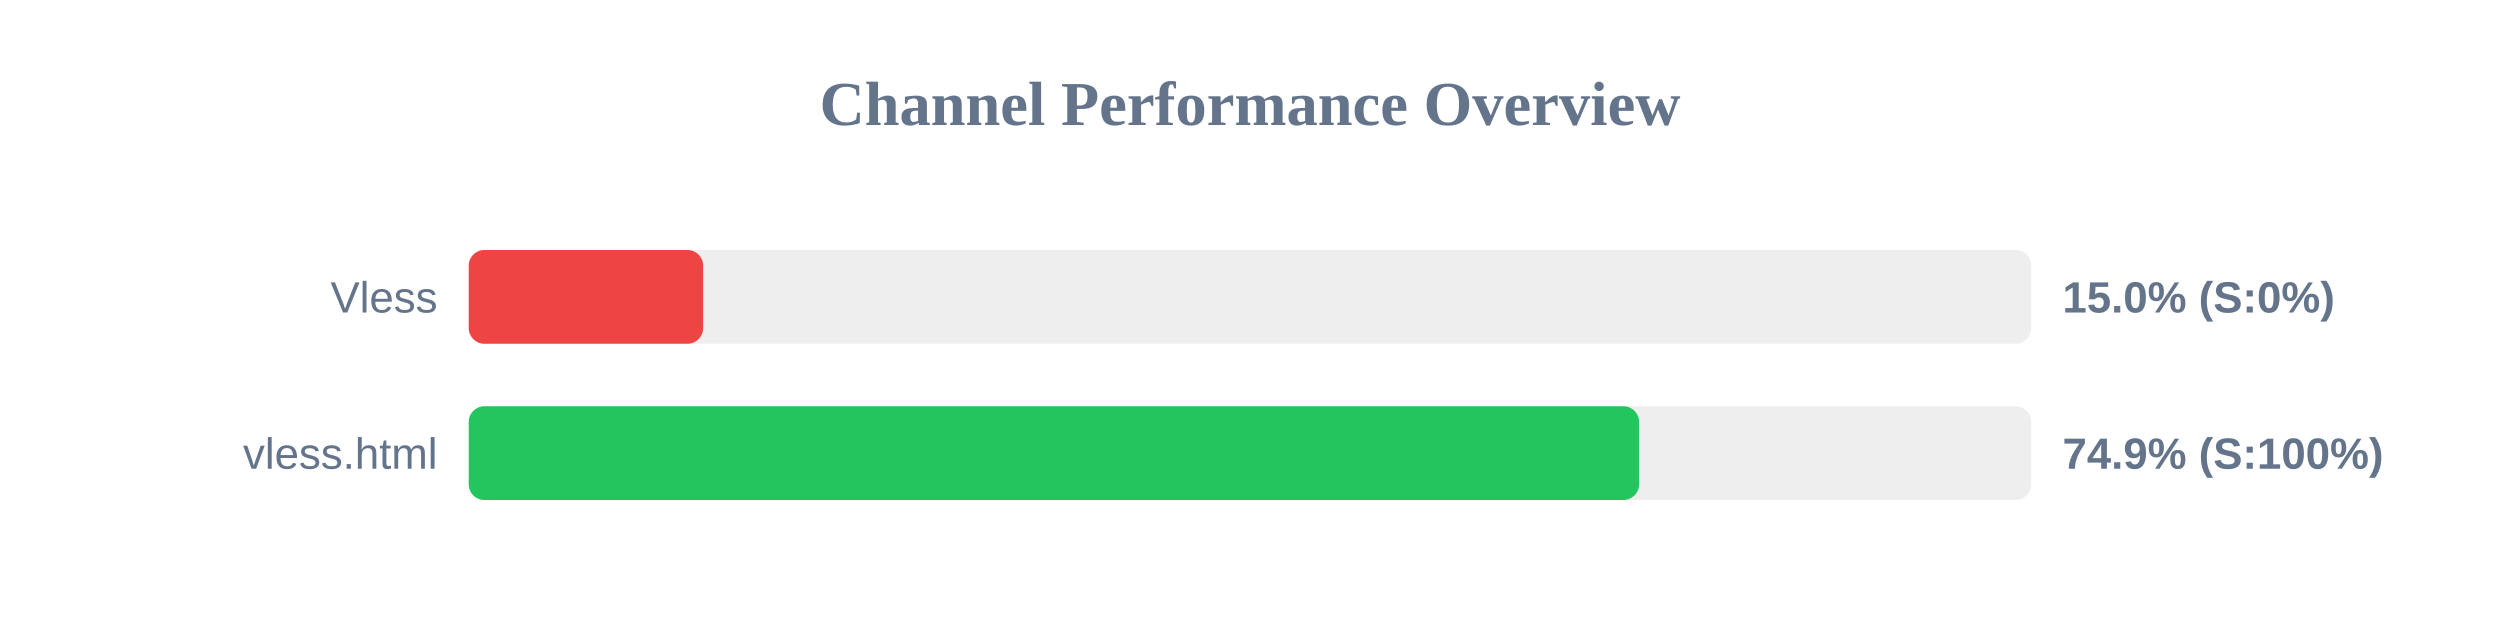
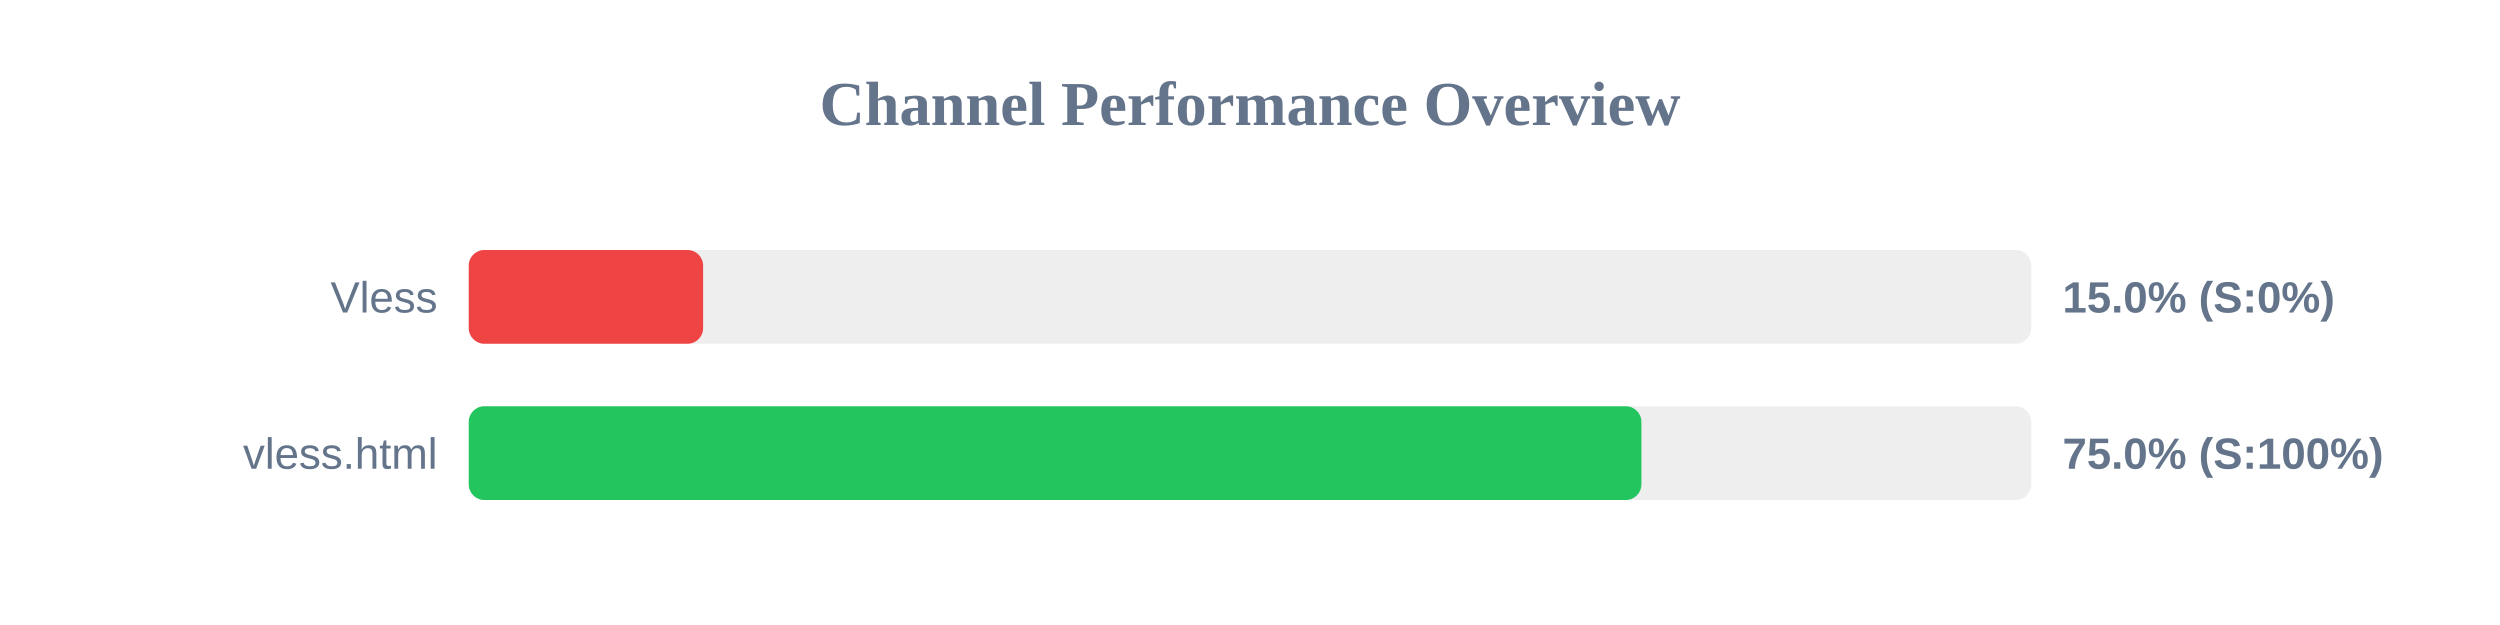
<svg xmlns="http://www.w3.org/2000/svg" width="800" height="200" version="1.1">
  <style>
        .row { font: 14px Arial; fill: #64748b; }
        .score { font: bold 14px Arial; fill: #64748b; }
    </style>
  <text x="400" y="40" text-anchor="middle" font-size="20px" font-weight="bold" fill="#64748b">Channel Performance Overview</text>
  <rect x="150" y="80" width="500" height="30" fill="#eee" rx="5" />
  <rect x="150" y="80" width="75.0" height="30" fill="#ef4444" rx="5" />
  <text x="140" y="100" text-anchor="end" class="row">Vless</text>
  <text x="660" y="100" text-anchor="start" class="score">15.0% (S:0%)</text>
  <rect x="150" y="130" width="500" height="30" fill="#eee" rx="5" />
-   <rect x="150" y="130" width="374.5" height="30" fill="#22c55e" rx="5" />
+   <rect x="150" y="130" width="375.25" height="30" fill="#22c55e" rx="5" />
  <text x="140" y="150" text-anchor="end" class="row">vless.html</text>
-   <text x="660" y="150" text-anchor="start" class="score">74.9% (S:100%)</text>
+   <text x="660" y="150" text-anchor="start" class="score">75.0% (S:100%)</text>
</svg>
